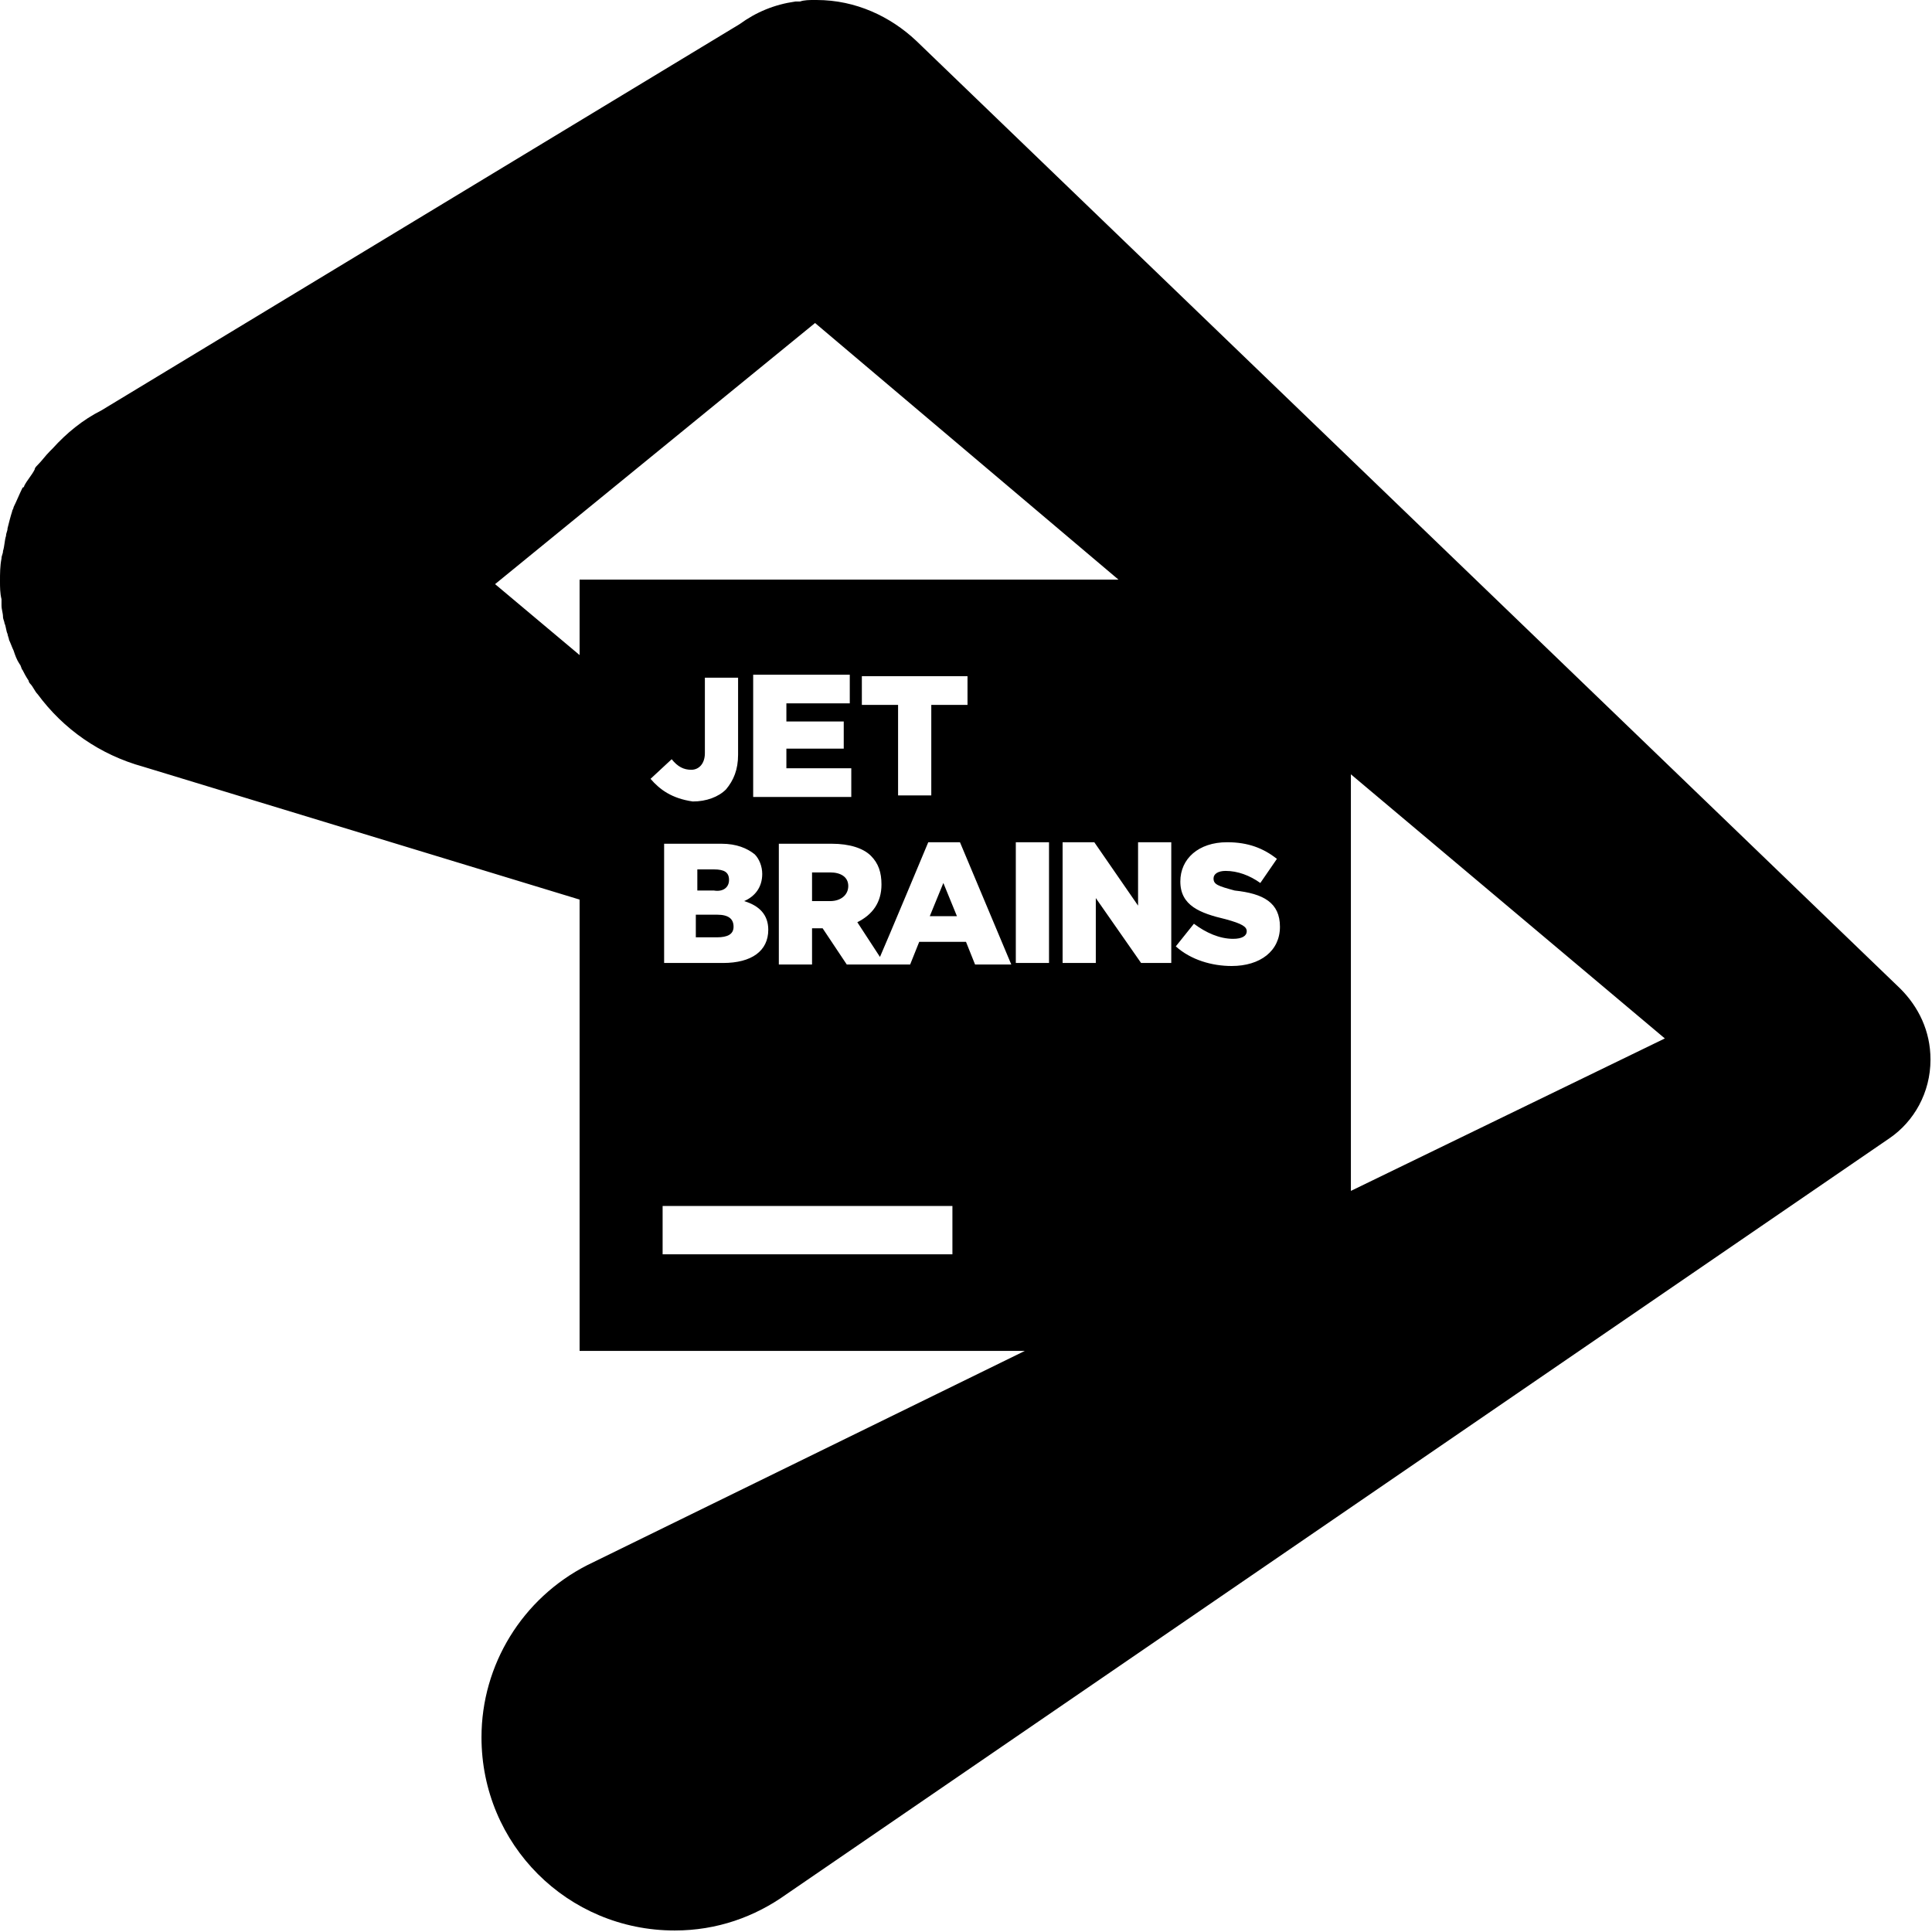
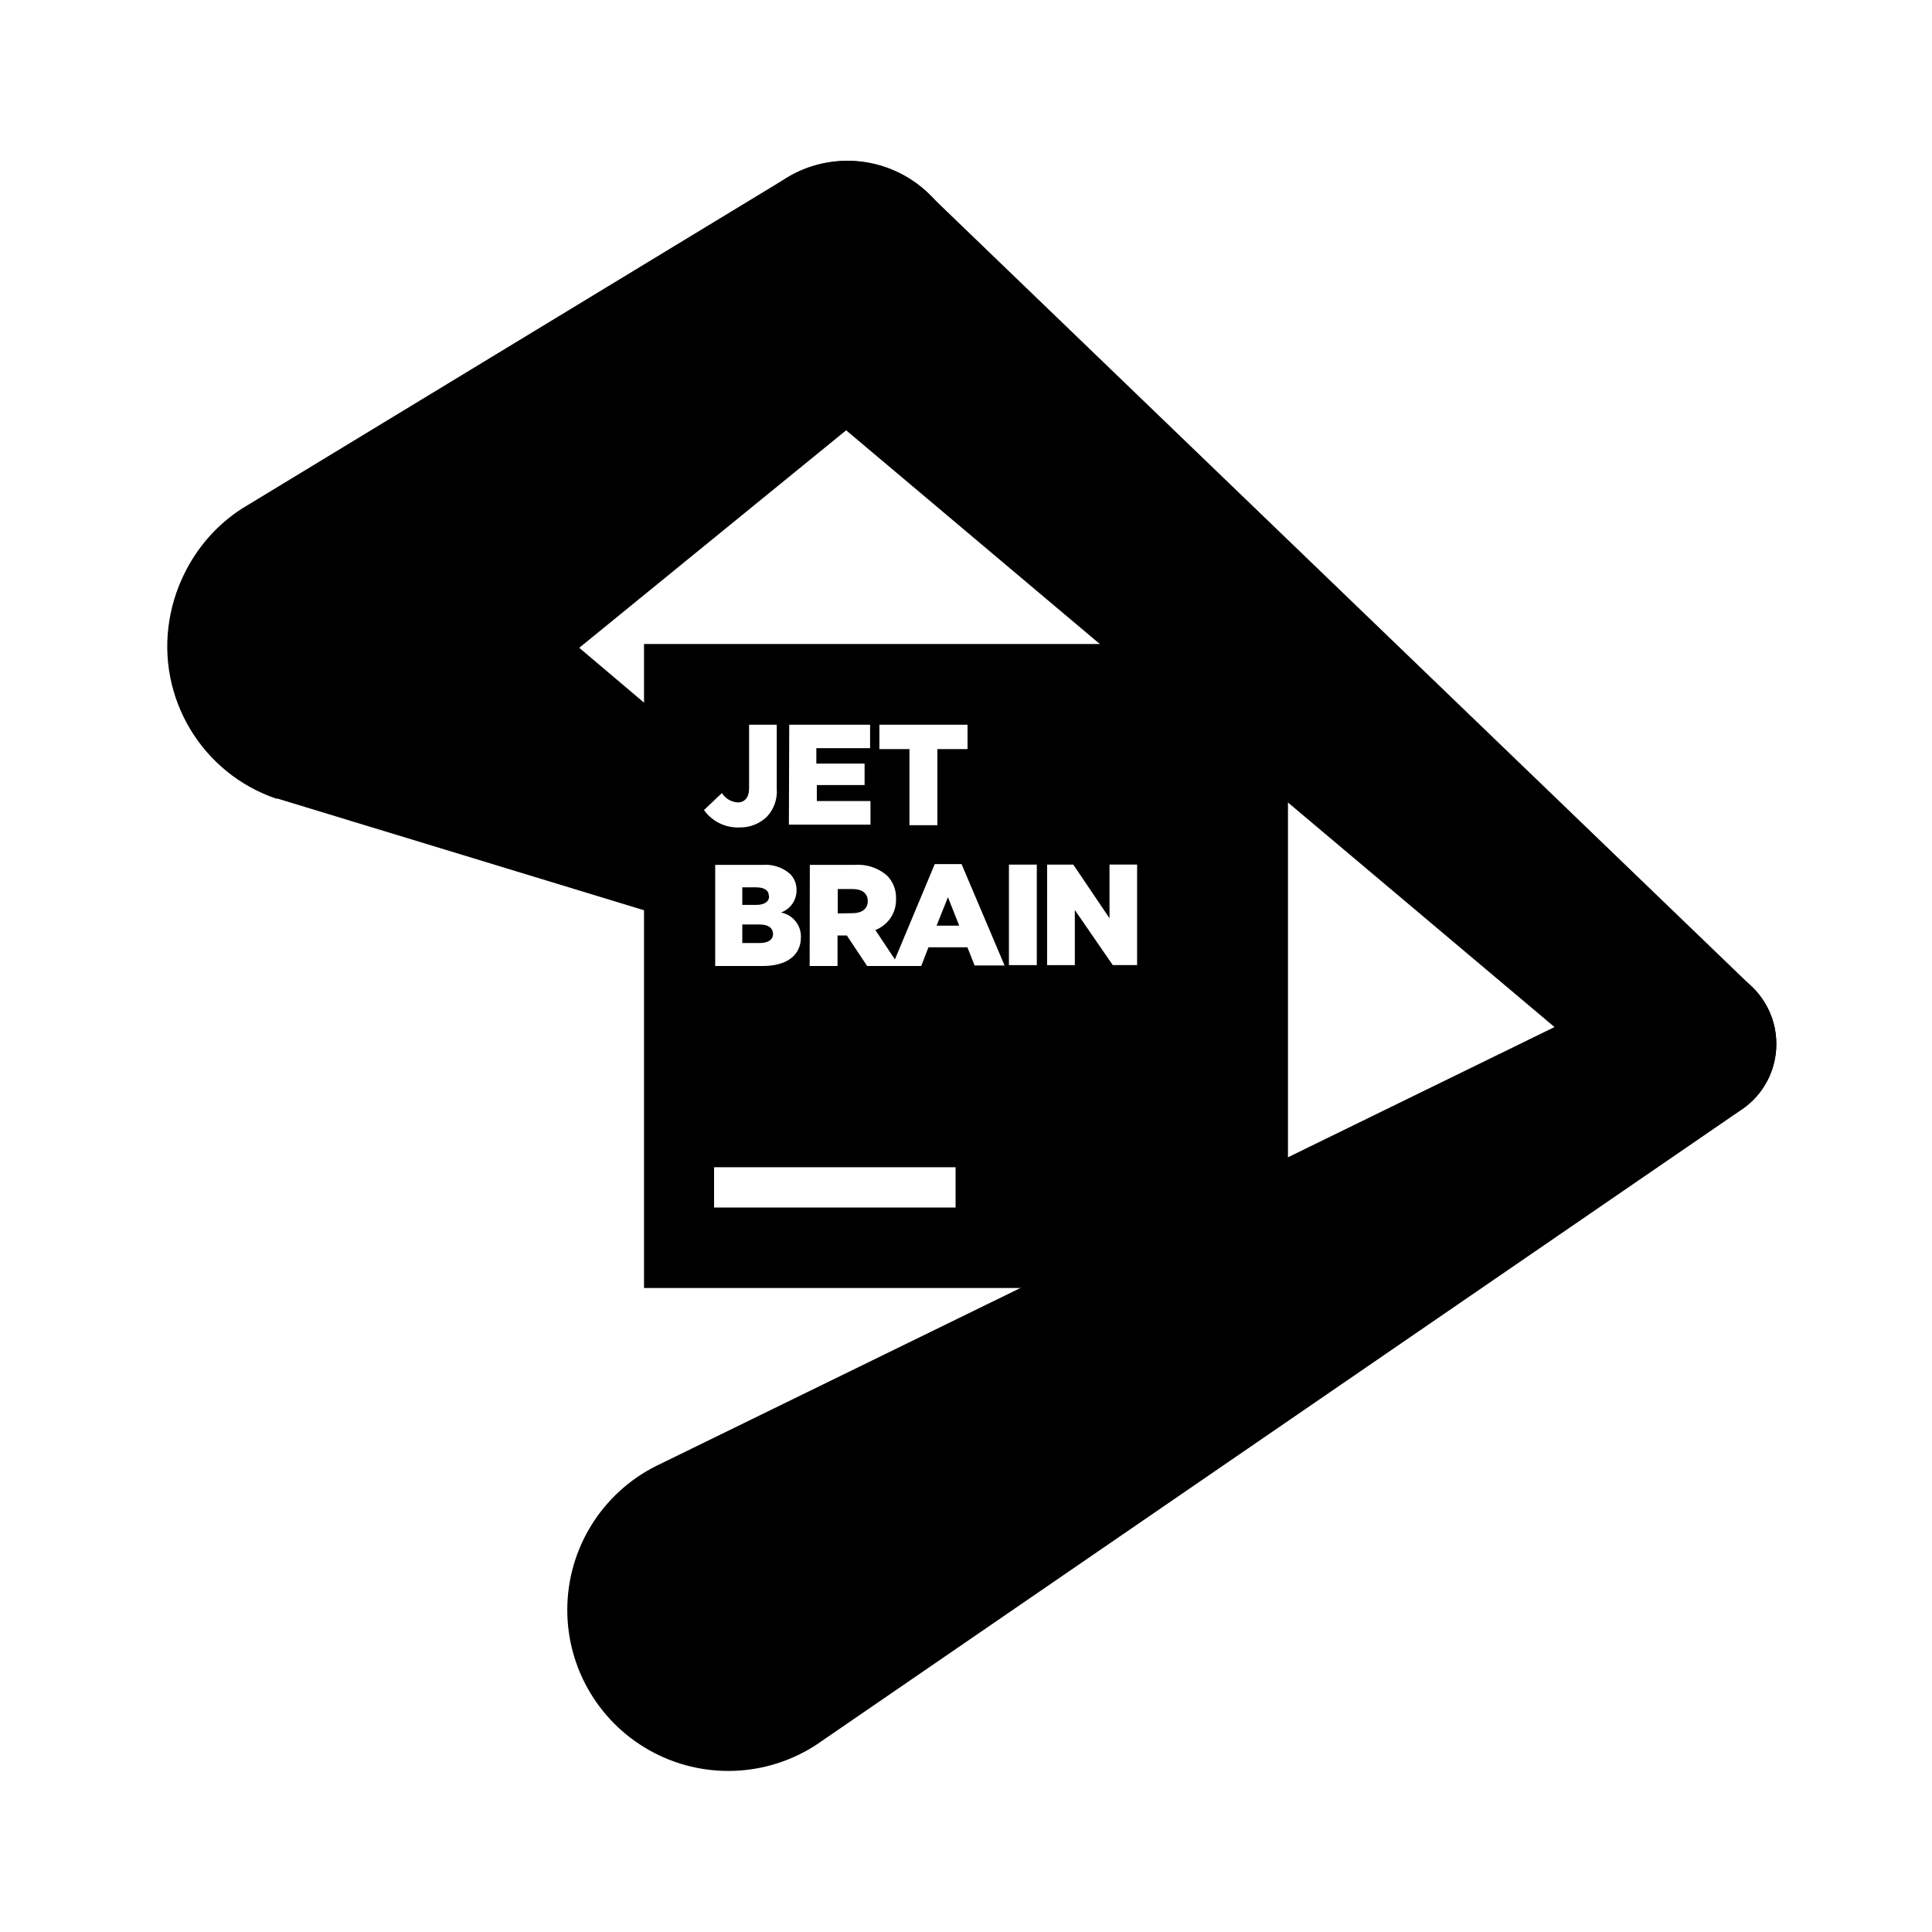
- <svg xmlns="http://www.w3.org/2000/svg" viewBox="0 0 128 128">
-   <path d="M48.6 61.4c0-.5-.3-.8-1.1-.8h-1.4v1.5h1.4c.7 0 1.1-.2 1.1-.7zm13-.7h1.8l-.9-2.2zm-13.3-2.4c0-.5-.3-.7-1-.7h-1.1V59h1.1c.6.1 1-.2 1-.7zm6.7-.5h-1.2v1.9H55c.7 0 1.2-.4 1.2-1s-.5-.9-1.2-.9z" />
-   <path d="M125.9 65.5L60.7 2.7C59 1.1 56.7 0 54.1 0H54c-.4 0-.7 0-1 .1h-.3c-1.4.2-2.6.7-3.7 1.5L6.7 27.2c-1.2.6-2.3 1.5-3.2 2.5l-.2.2c-.3.3-.5.6-.8.9-.1.1-.2.2-.2.3-.2.4-.5.7-.7 1.1 0 .1-.1.1-.1.1-.2.4-.4.9-.6 1.3 0 .1-.1.2-.1.3-.1.3-.2.7-.3 1.1 0 .2-.1.3-.1.5-.1.3-.1.7-.2 1 0 .2-.1.3-.1.5-.1.5-.1 1-.1 1.5 0 .4 0 .8.1 1.2v.4c0 .3.1.5.1.8 0 .1.1.3.1.4.1.2.1.5.2.7 0 .1.1.3.1.4.1.2.2.5.3.7.1.3.2.6.4.9.1.1.1.3.2.4.1.2.2.4.4.7 0 .1.1.2.1.2.2.2.3.5.5.7 1.7 2.3 4.1 4 7 4.8l28.9 8.8v29.9h29.5l-29 14.2c-4.3 2.2-7 6.6-7 11.4 0 7.1 5.7 12.8 12.8 12.8 2.8 0 5.3-.9 7.4-2.4l73.1-50.1c1.6-1.1 2.7-3 2.7-5.2 0-1.9-.8-3.5-2-4.7zM38.4 43.4l-5.6-4.7L54 21.4l20.1 17H38.4v5zm21.1 3.3h-2.4v-1.9h7v1.9h-2.4v6h-2.2v-6zM44 55.9h3.8c1 0 1.7.3 2.2.7.3.3.5.8.5 1.3 0 .9-.5 1.5-1.2 1.8 1 .3 1.6.9 1.6 1.9 0 1.4-1.1 2.2-3 2.2H44v-7.9zm5.9-3.2v-8h6.4v1.9h-4.2v1.2h3.8v1.8h-3.8v1.3h4.3v1.9h-6.5zm-6.8-1.1l1.4-1.3c.4.5.8.7 1.3.7s.9-.4.9-1.1v-5h2.2V50c0 1-.3 1.7-.8 2.3-.5.5-1.3.8-2.2.8-1.4-.2-2.2-.8-2.8-1.5zm20 31.5H43.9v-3.2h19.2v3.2zm-7-19.2l-1.6-2.4h-.7v2.4h-2.2v-8h3.5c1.2 0 2.1.3 2.6.8s.7 1.1.7 1.9c0 1.2-.6 2-1.6 2.5l1.5 2.3c.4-.9 3.2-7.6 3.2-7.6h2.1l3.4 8.1h-2.4l-.6-1.5h-3.1l-.6 1.5m9.2-.1h-2.2v-8h2.2v8zm8 0h-1.9l-3-4.3v4.3h-2.2v-8h2.1l2.9 4.2v-4.2h2.2v8zm7.3-2.4c0 1.6-1.3 2.6-3.2 2.6-1.3 0-2.7-.4-3.7-1.3l1.2-1.5c.8.6 1.7 1 2.6 1 .6 0 .9-.2.9-.5s-.3-.5-1.4-.8c-1.7-.4-3-.9-3-2.5 0-1.5 1.2-2.6 3.1-2.6 1.4 0 2.4.4 3.3 1.1l-1.1 1.6c-.7-.5-1.5-.8-2.3-.8-.5 0-.8.2-.8.5 0 .4.3.5 1.4.8 1.9.2 3 .8 3 2.4zm4.7 17.5V51.3l20.8 17.5-20.8 10.1z" />
+ <svg xmlns="http://www.w3.org/2000/svg" width="128" height="128" viewBox="0 0 128 128">
+   <path d="M21.715 32.152a10.663 10.663 0 00-10.492 8.938 10.664 10.664 0 007.082 11.824h.105l.277.086 23.981 7.305v25.027h42.664V42.668H42.668v3.883L28.594 34.64a10.65 10.65 0 00-6.88-2.489zm27.914 15.864h1.832v4.222a2.434 2.434 0 01-.652 1.871 2.528 2.528 0 01-1.829.711 2.745 2.745 0 01-2.34-1.152l1.188-1.125c.23.363.621.594 1.047.621.457 0 .754-.32.754-.941zm2.66 0h5.356v1.554h-3.56v1.02h3.196v1.422h-3.164v1.058h3.555v1.563h-5.406zm5.973 0h5.84v1.613h-2v5.043h-1.848v-5.043h-1.992zm3.668 9.234h1.777l2.848 6.715H64.57l-.476-1.203h-2.582L61.035 64H57.45l-1.344-2.02h-.617V64h-1.847l.011-6.7h2.953c.098-.007.196-.01.293-.007a2.926 2.926 0 011.875.719c.403.414.618.972.59 1.55a2.132 2.132 0 01-1.37 2.055l1.296 1.946zm4.914.031h1.847v6.66h-1.847zm2.531 0h1.734l2.399 3.555V57.28h1.828v6.66h-1.613L71.21 60.29v3.652h-1.836zm-18.605.012a2.47 2.47 0 011.566.598c.289.285.445.675.437 1.082a1.556 1.556 0 01-1.03 1.484c.78.145 1.339.836 1.32 1.629 0 1.203-.93 1.914-2.524 1.914h-3.156v-6.7h3.14c.082-.007.164-.007.247-.007zm-1.59 1.496v1.164h.89c.555 0 .883-.191.883-.574l-.016-.024c0-.367-.3-.566-.84-.566zm6.324.113v1.614l.992-.016c.621 0 .996-.305.996-.793 0-.535-.39-.805-1-.805zm7.3.54l-.753 1.886h1.5zM49.18 61.25v1.227h1.152c.57 0 .883-.22.883-.61-.016-.379-.285-.617-.903-.617zm-1.871 16.082h16V80h-16zm0 0" />
+   <path d="M63.895 18.438A7.747 7.747 0 0051.91 11.91L16 33.714a10.66 10.66 0 00-4.793 9.96 10.67 10.67 0 0017.523 7.106l32.192-26.234.254-.211a7.783 7.783 0 002.719-5.898zm0 0" />
+   <path d="M116.117 65.422L61.633 12.949a7.763 7.763 0 00-7.692-1.965 7.763 7.763 0 00-5.394 5.825 7.764 7.764 0 002.555 7.52l.097.085 57.887 48.766a5.235 5.235 0 005.578.734 5.243 5.243 0 003.02-4.75 5.281 5.281 0 00-1.567-3.742zm0 0" />
+   <path d="M117.688 69.184a5.226 5.226 0 00-8.297-4.266l-65.926 32.21a10.668 10.668 0 1011.008 18.2l60.96-41.844a5.21 5.21 0 002.254-4.3zm0 0" />
+   <path d="M75.64 62.953l1.024-1.23a3.45 3.45 0 002.133.804c.508 0 .77-.175.77-.46 0-.294-.215-.434-1.13-.649-1.425-.328-2.511-.711-2.511-2.082 0-1.238.98-2.133 2.582-2.133a4.185 4.185 0 012.738.887l-.89 1.265a3.244 3.244 0 00-1.864-.652c-.449 0-.668.176-.668.426 0 .305.227.441 1.16.648 1.528.332 2.473.832 2.473 2.075 0 1.359-1.074 2.132-2.687 2.132a4.643 4.643 0 01-3.13-1.03zm0 0" />
</svg>
